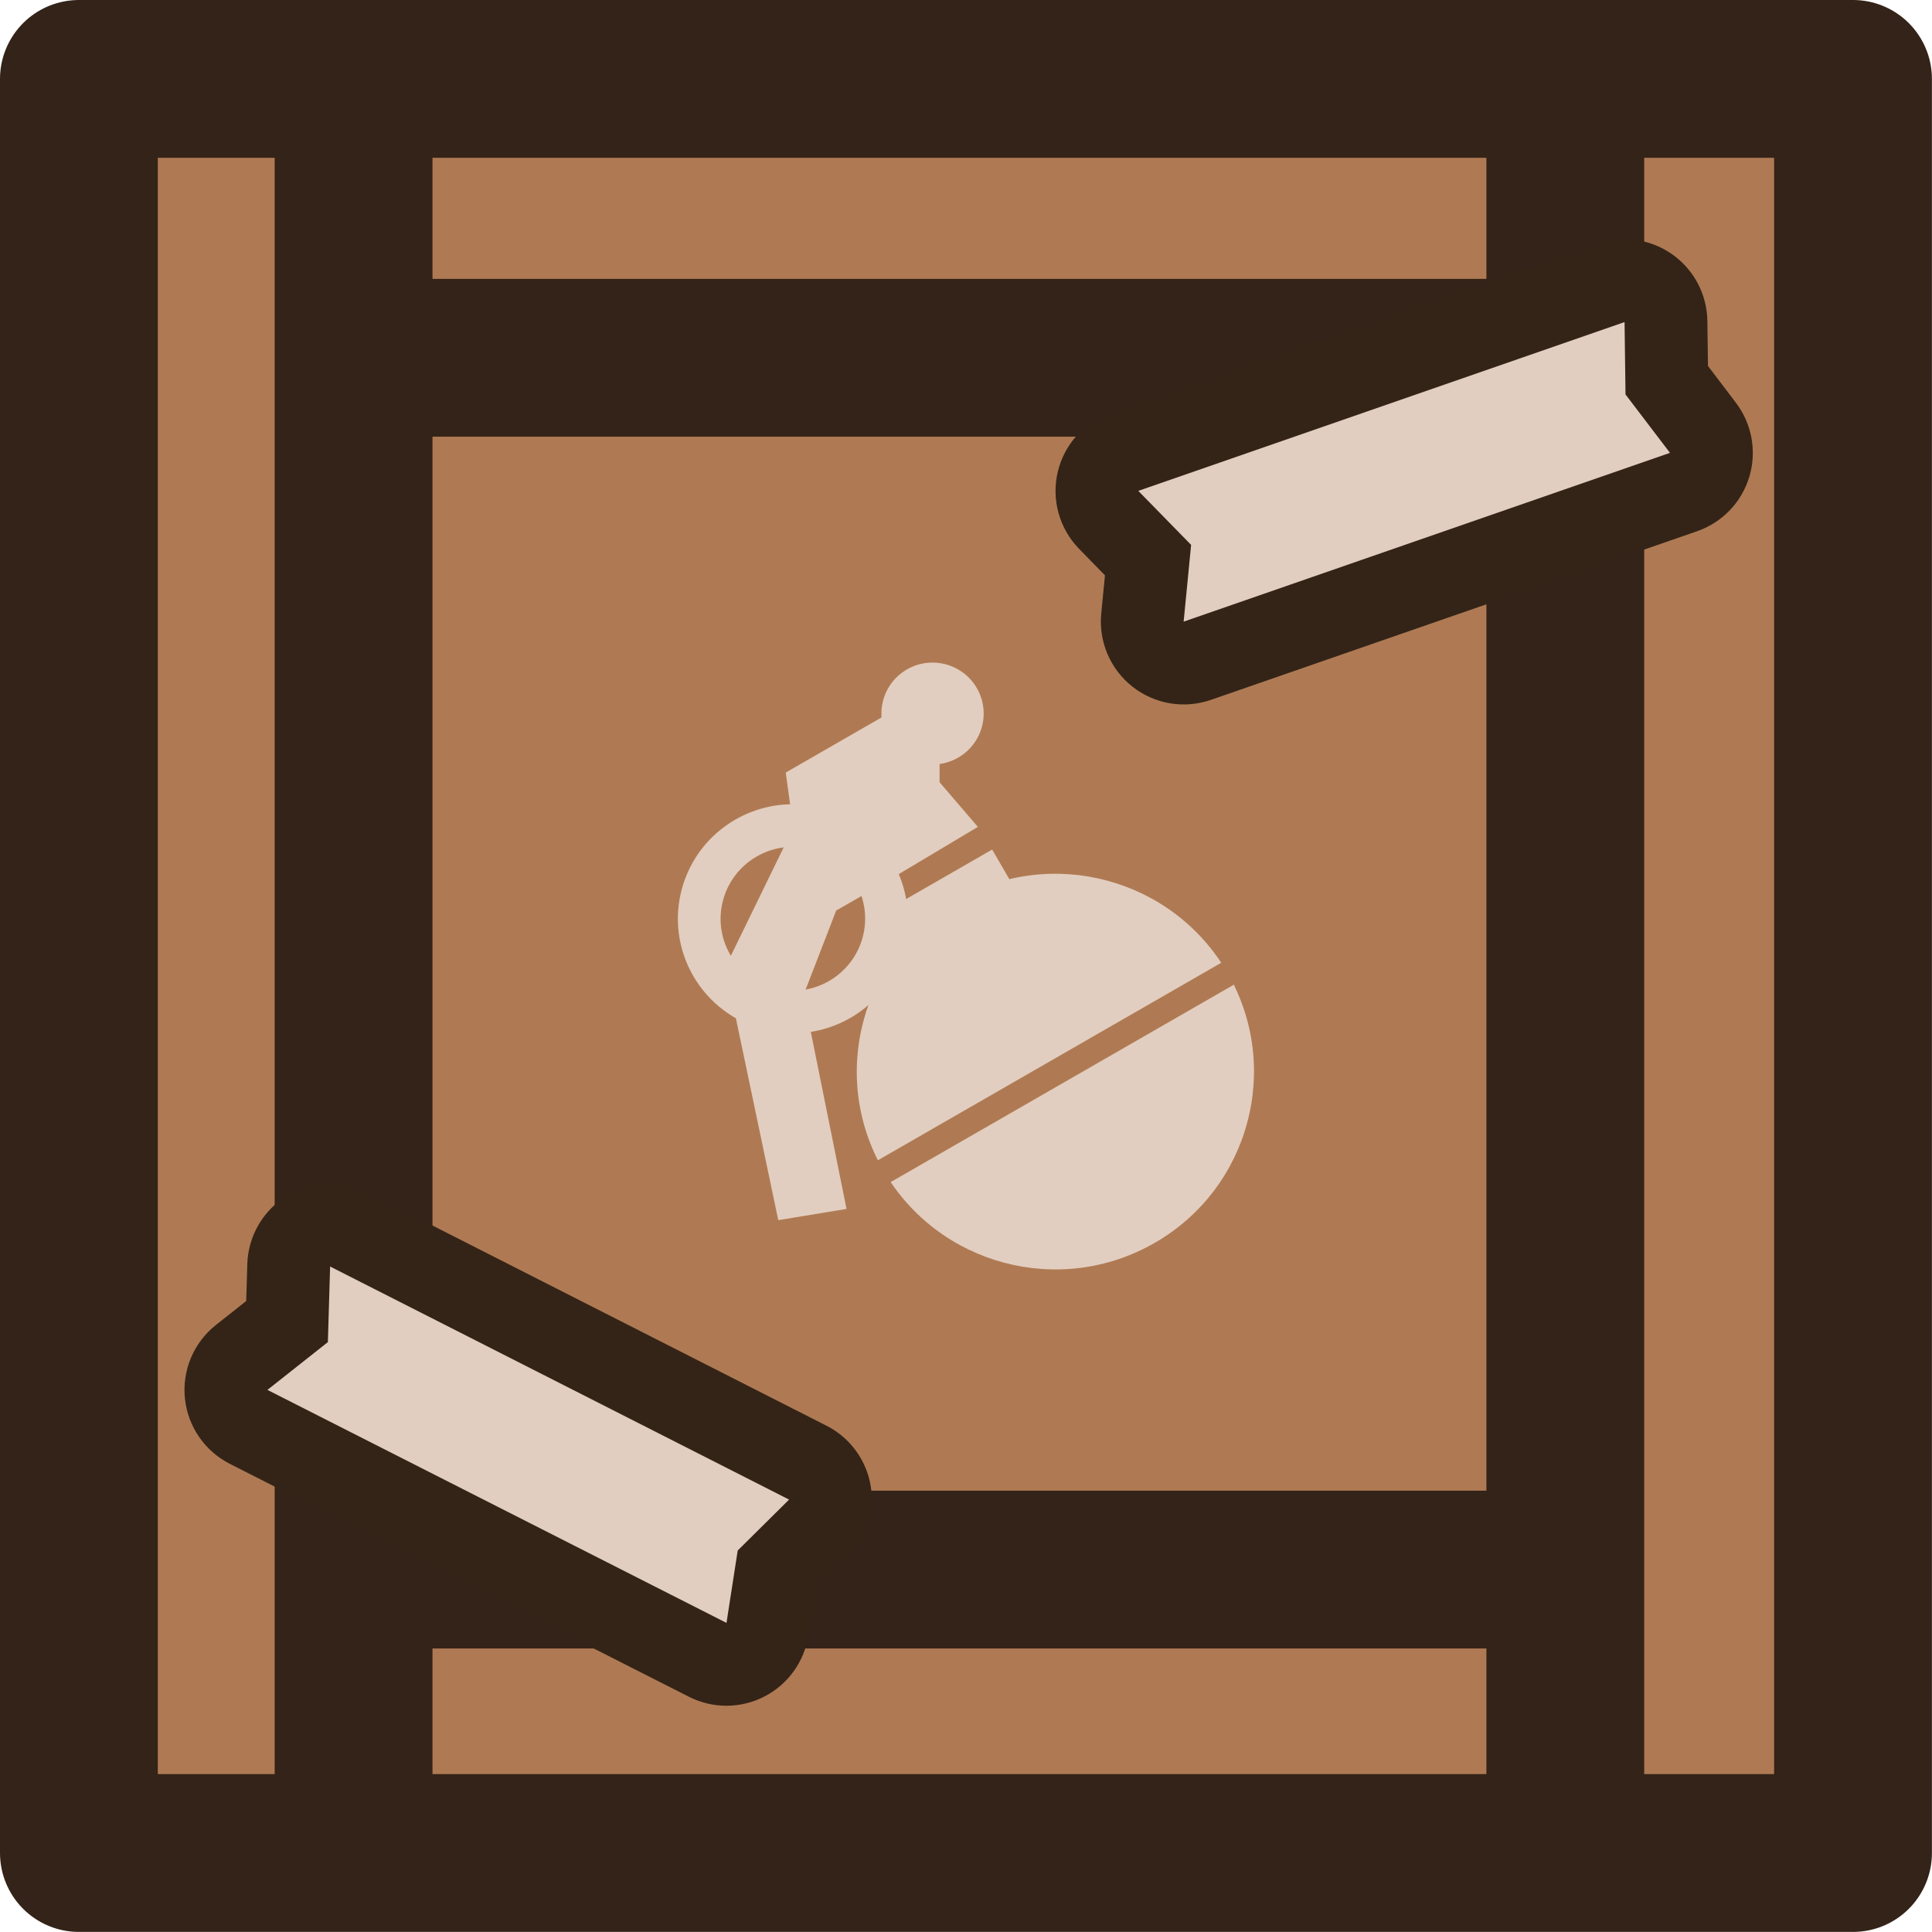
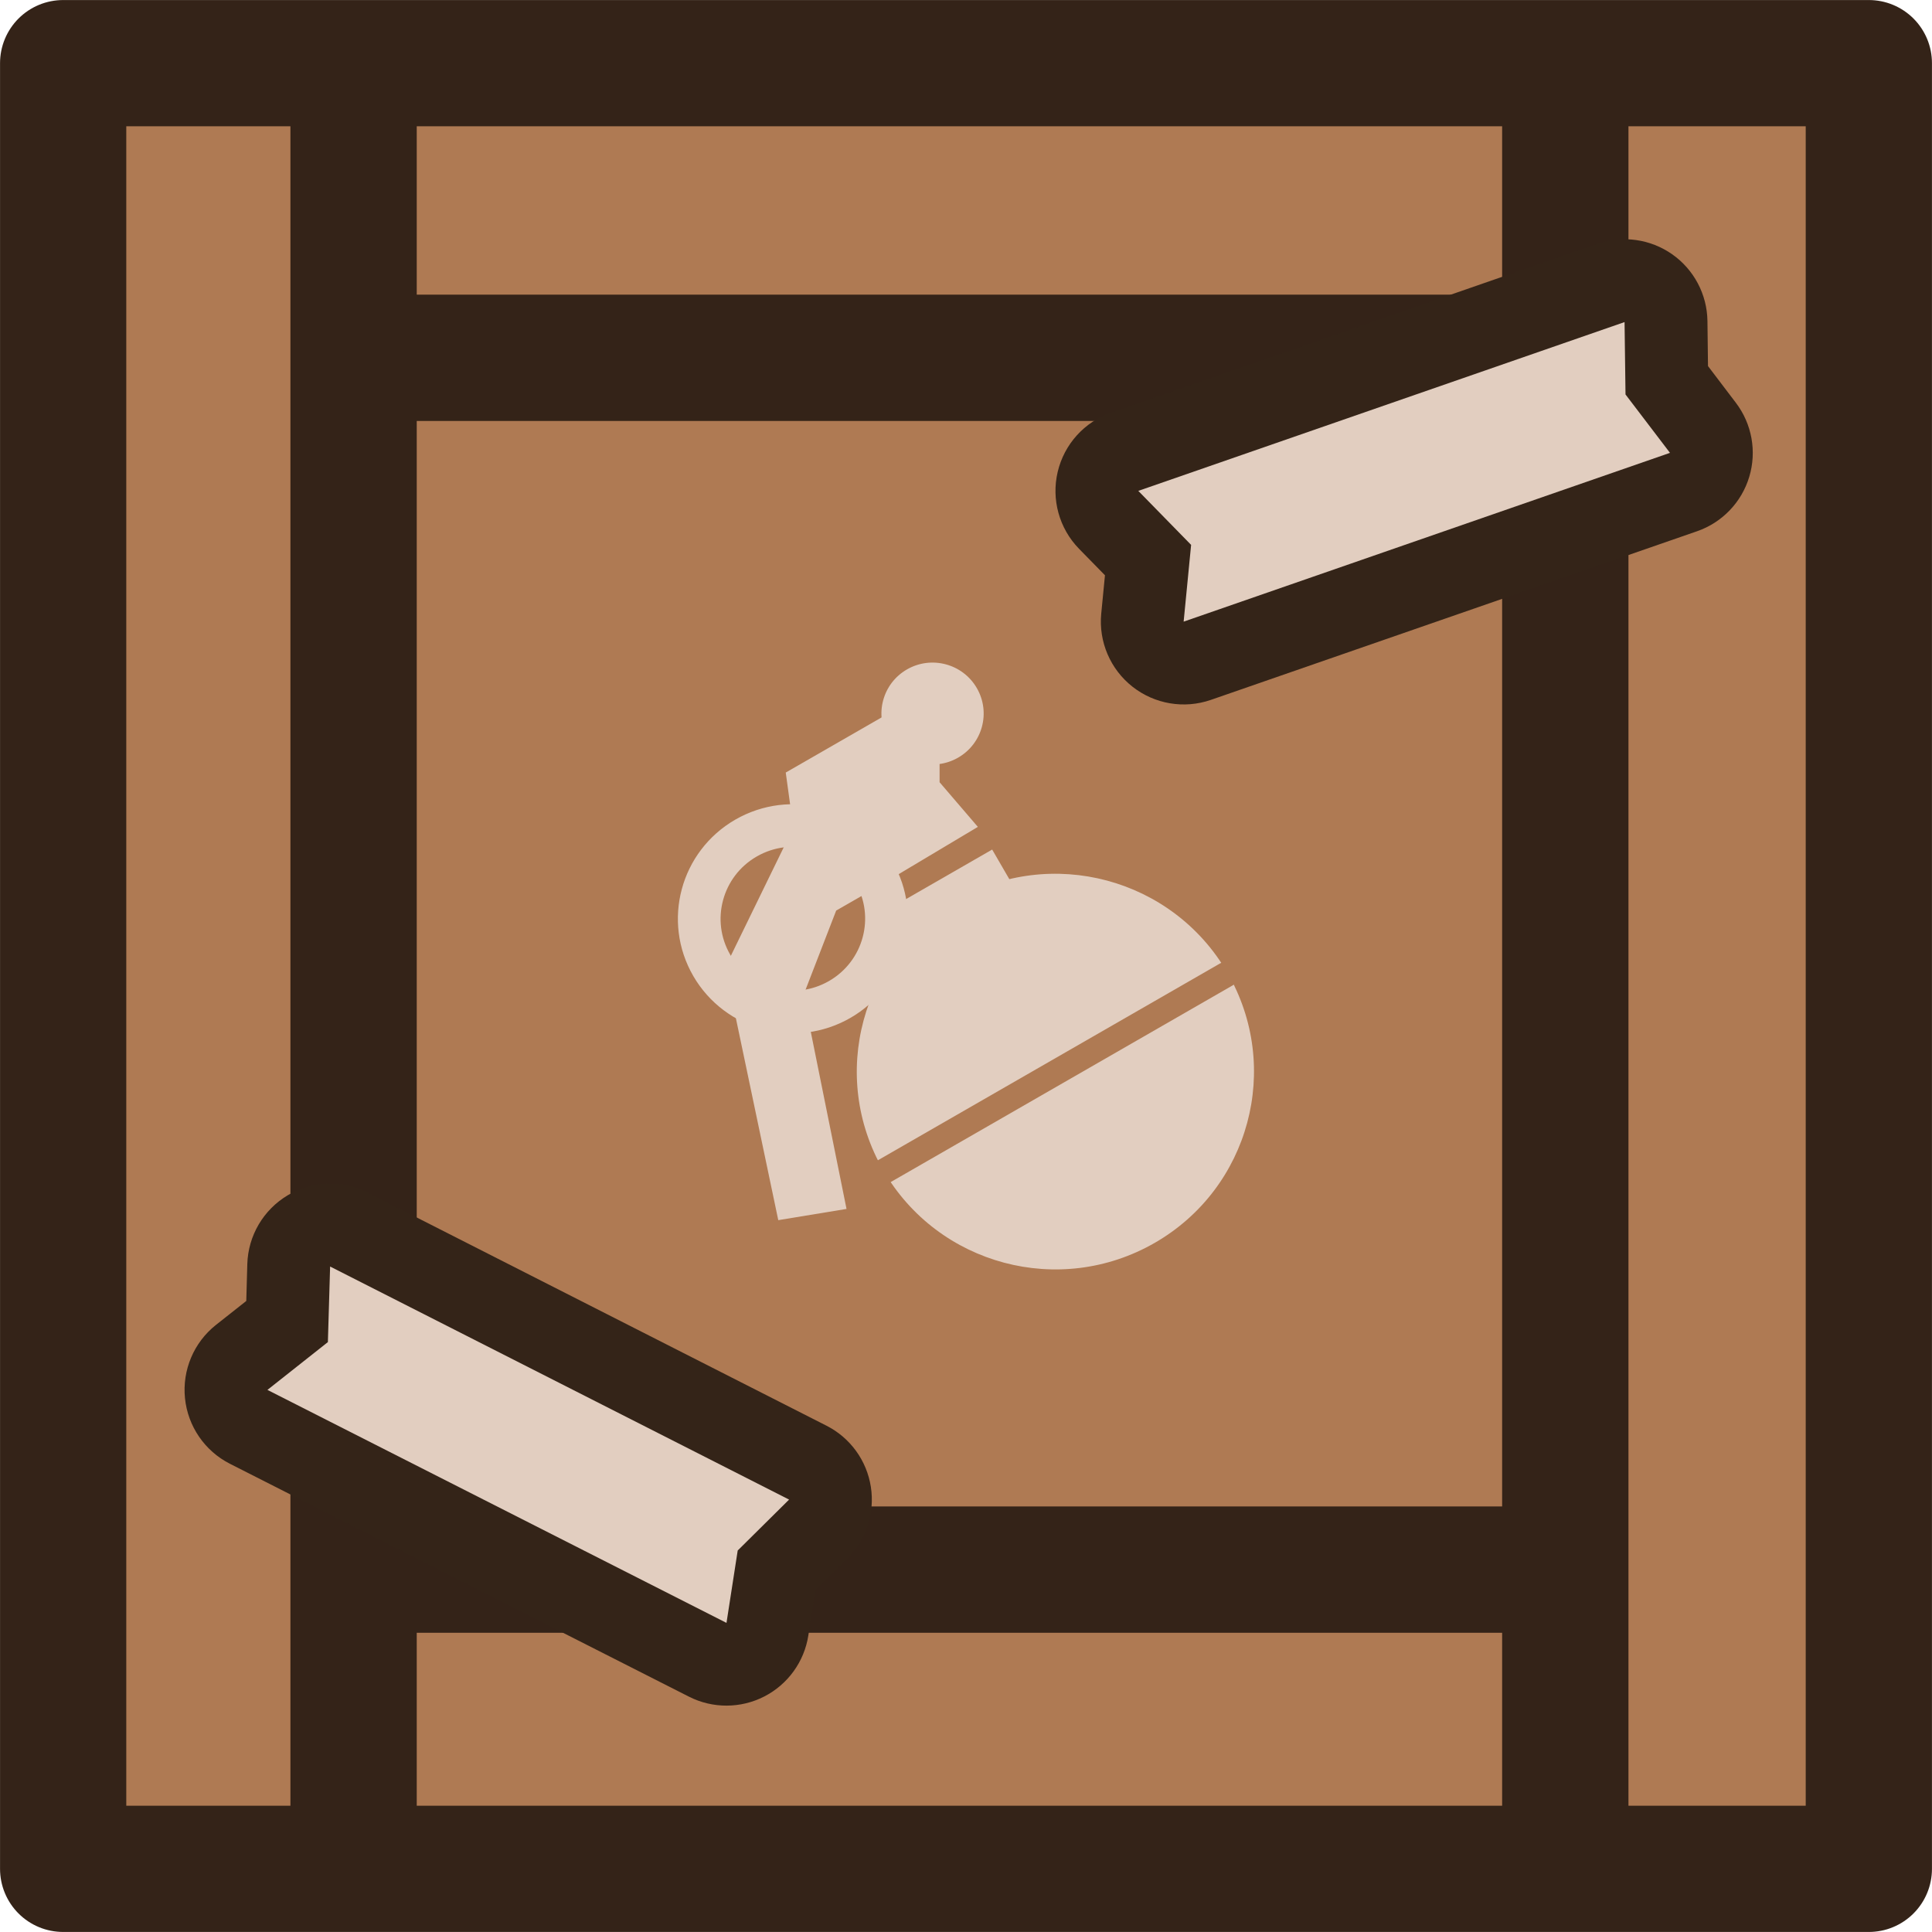
- <svg xmlns="http://www.w3.org/2000/svg" width="91.797" height="91.797" viewBox="0 0 24.288 24.288" xml:space="preserve" version="1.1" id="svg7">
-   <defs id="defs7" />
-   <rect ry="0" rx="0" y=".695" x=".695" height="22.899" width="22.899" style="fill:#af7a53;fill-opacity:1;fill-rule:nonzero;stroke:none;stroke-width:1.389;stroke-linecap:round;stroke-linejoin:round;stroke-miterlimit:4;stroke-dasharray:none;stroke-dashoffset:0;stroke-opacity:1;paint-order:normal" id="rect1" />
-   <path d="M4.445 1.086v22.152" style="fill:none;stroke:#342318;stroke-width:1.984;stroke-linecap:round;stroke-linejoin:round;stroke-miterlimit:4;stroke-dasharray:none;stroke-opacity:1;paint-order:normal" id="path1" />
-   <rect ry="0" rx="0" y=".992" x=".992" height="22.303" width="22.303" style="fill:none;fill-opacity:1;fill-rule:nonzero;stroke:#342318;stroke-width:1.984;stroke-linecap:round;stroke-linejoin:round;stroke-miterlimit:4;stroke-dasharray:none;stroke-dashoffset:0;stroke-opacity:1;paint-order:normal" id="rect2" />
-   <path d="M19.678.992V23.23" style="fill:none;stroke:#342318;stroke-width:1.984;stroke-linecap:round;stroke-linejoin:round;stroke-miterlimit:4;stroke-dasharray:none;stroke-opacity:1;paint-order:normal" id="path2" />
-   <path d="M5.11 4.498h14.152M5.086 19.732h14.108" style="fill:none;stroke:#342318;stroke-width:1.984;stroke-linecap:round;stroke-linejoin:round;stroke-miterlimit:4;stroke-dasharray:none;stroke-opacity:1;paint-order:normal" id="path3" />
-   <g transform="translate(.288 .383)" id="g7">
-     <path style="fill:#e2cec0;fill-opacity:1;fill-rule:evenodd;stroke:none;stroke-width:0;stroke-linecap:round;stroke-linejoin:round;stroke-dasharray:none;stroke-opacity:1" transform="matrix(.86686 -.49856 .50144 .8652 0 0)" d="M3.824 15.001h1.555v.635H3.824z" id="path4" />
-     <path style="fill:#e2cec0;fill-opacity:1;fill-rule:evenodd;stroke:none;stroke-width:0;stroke-linecap:round;stroke-linejoin:round;stroke-dasharray:none;stroke-opacity:1" d="m10.729 10.774-.505.29-.412 1.065.542 2.686-.858.141-.667-3.178.856-1.756-.095-.693 1.262-.726.672.608v.24l.481.561z" id="path5" />
-     <ellipse style="fill:#e2cec0;fill-opacity:1;fill-rule:evenodd;stroke:none;stroke-width:0;stroke-linecap:round;stroke-linejoin:round;stroke-dasharray:none;stroke-opacity:1" cx="4.667" cy="17.817" transform="matrix(.86686 -.49856 .50144 .8652 0 0)" rx="2.494" ry="2.489" id="ellipse5" />
-     <path style="fill:none;fill-opacity:.697;fill-rule:evenodd;stroke:#af7a53;stroke-width:.318;stroke-linecap:round;stroke-linejoin:round;stroke-dasharray:none;stroke-opacity:1" d="m10.833 14.338 4.294-2.47" id="path6" />
-     <ellipse style="fill:none;fill-opacity:1;fill-rule:evenodd;stroke:#e2cec0;stroke-width:.536;stroke-linecap:round;stroke-linejoin:round;stroke-dasharray:none;stroke-opacity:1" cx="2.775" cy="14.506" transform="matrix(.86686 -.49856 .50144 .8652 0 0)" rx="1.176" ry="1.173" id="ellipse6" />
-     <ellipse style="fill:#e2cec0;fill-opacity:1;fill-rule:evenodd;stroke:none;stroke-width:0;stroke-linecap:round;stroke-linejoin:round;stroke-dasharray:none;stroke-opacity:1" cx="5.588" cy="13.145" transform="matrix(.86686 -.49856 .50144 .8652 0 0)" rx=".642" ry=".641" id="ellipse7" />
+ <svg xmlns="http://www.w3.org/2000/svg" width="91.797" height="91.797" viewBox="0 0 24.288 24.288" xml:space="preserve">
+   <rect ry="0" rx="0" y=".695" x=".695" height="22.899" width="22.899" style="fill:#af7a53;fill-opacity:1;fill-rule:nonzero;stroke:none;stroke-width:1.389;stroke-linecap:round;stroke-linejoin:round;stroke-miterlimit:4;stroke-dasharray:none;stroke-dashoffset:0;stroke-opacity:1;paint-order:normal" />
+   <path d="M4.445 1.086v22.152" style="fill:none;stroke:#342318;stroke-width:1.588;stroke-linecap:round;stroke-linejoin:round;stroke-miterlimit:4;stroke-dasharray:none;stroke-opacity:1;paint-order:normal" />
+   <rect ry="0" rx="0" y=".794" x=".794" height="22.7" width="22.7" style="fill:none;fill-opacity:1;fill-rule:nonzero;stroke:#342318;stroke-width:1.587;stroke-linecap:round;stroke-linejoin:round;stroke-miterlimit:4;stroke-dasharray:none;stroke-dashoffset:0;stroke-opacity:1;paint-order:normal" />
+   <path d="M19.678.992V23.23M5.11 4.498h14.152M5.086 19.732h14.108" style="fill:none;stroke:#342318;stroke-width:1.588;stroke-linecap:round;stroke-linejoin:round;stroke-miterlimit:4;stroke-dasharray:none;stroke-opacity:1;paint-order:normal" />
+   <g transform="translate(.288 .383)">
+     <path style="fill:#e2cec0;fill-opacity:1;fill-rule:evenodd;stroke:none;stroke-width:0;stroke-linecap:round;stroke-linejoin:round;stroke-dasharray:none;stroke-opacity:1" transform="matrix(.86686 -.49856 .50144 .8652 0 0)" d="M3.824 15.001h1.555v.635H3.824z" />
+     <path style="fill:#e2cec0;fill-opacity:1;fill-rule:evenodd;stroke:none;stroke-width:0;stroke-linecap:round;stroke-linejoin:round;stroke-dasharray:none;stroke-opacity:1" d="m10.729 10.774-.505.29-.412 1.065.542 2.686-.858.141-.667-3.178.856-1.756-.095-.693 1.262-.726.672.608v.24l.481.561z" />
+     <ellipse style="fill:#e2cec0;fill-opacity:1;fill-rule:evenodd;stroke:none;stroke-width:0;stroke-linecap:round;stroke-linejoin:round;stroke-dasharray:none;stroke-opacity:1" cx="4.667" cy="17.817" transform="matrix(.86686 -.49856 .50144 .8652 0 0)" rx="2.494" ry="2.489" />
+     <path style="fill:none;fill-opacity:.697;fill-rule:evenodd;stroke:#af7a53;stroke-width:.318;stroke-linecap:round;stroke-linejoin:round;stroke-dasharray:none;stroke-opacity:1" d="m10.833 14.338 4.294-2.47" />
+     <ellipse style="fill:none;fill-opacity:1;fill-rule:evenodd;stroke:#e2cec0;stroke-width:.536;stroke-linecap:round;stroke-linejoin:round;stroke-dasharray:none;stroke-opacity:1" cx="2.775" cy="14.506" transform="matrix(.86686 -.49856 .50144 .8652 0 0)" rx="1.176" ry="1.173" />
+     <ellipse style="fill:#e2cec0;fill-opacity:1;fill-rule:evenodd;stroke:none;stroke-width:0;stroke-linecap:round;stroke-linejoin:round;stroke-dasharray:none;stroke-opacity:1" cx="5.588" cy="13.145" transform="matrix(.86686 -.49856 .50144 .8652 0 0)" rx=".642" ry=".641" />
  </g>
-   <g id="path7">
-     <path style="fill:#342418;stroke-linecap:round;stroke-linejoin:round;paint-order:stroke fill markers" d="M 20.082,3.064 13.969,5.188 a 1.042,1.042 0 0 0 -0.404,1.711 l 0.326,0.334 -0.047,0.482 a 1.042,1.042 0 0 0 1.377,1.084 L 21.336,6.678 A 1.042,1.042 0 0 0 21.822,5.062 l -0.35,-0.461 -0.008,-0.566 A 1.042,1.042 0 0 0 20.082,3.064 Z M 4.621,14.992 A 1.042,1.042 0 0 0 3.109,15.891 l -0.014,0.465 -0.381,0.301 a 1.042,1.042 0 0 0 0.176,1.746 l 5.771,2.928 A 1.042,1.042 0 0 0 10.162,20.561 L 10.25,19.99 10.652,19.592 a 1.042,1.042 0 0 0 -0.26,-1.668 z" id="path8" />
-     <path style="fill:#e2cec0;stroke-linecap:round;stroke-linejoin:round;paint-order:stroke fill markers" d="m 14.31,6.171 6.113,-2.122 0.012,0.91 0.559,0.734 -6.114,2.122 0.094,-0.965 z m -10.16,9.751 5.77,2.93 -0.646,0.64 -0.141,0.91 -5.771,-2.929 0.76,-0.601 z" id="path9" />
-   </g>
+   <path style="fill:#342418;stroke-linecap:round;stroke-linejoin:round;paint-order:stroke fill markers" d="m20.082 3.064-6.113 2.123a1.042 1.042 0 0 0-.405 1.711l.327.334-.047.483a1.042 1.042 0 0 0 1.377 1.084l6.115-2.121a1.042 1.042 0 0 0 .486-1.615l-.35-.461-.007-.567a1.042 1.042 0 0 0-1.383-.97ZM4.622 14.992a1.042 1.042 0 0 0-1.513.899l-.013.464-.381.301a1.042 1.042 0 0 0 .176 1.746l5.771 2.928a1.042 1.042 0 0 0 1.5-.77l.088-.57.402-.398a1.042 1.042 0 0 0-.26-1.668z" />
+   <path style="fill:#e2cec0;stroke-linecap:round;stroke-linejoin:round;paint-order:stroke fill markers" d="m14.31 6.171 6.113-2.122.012.91.559.734-6.114 2.122.094-.965zM4.15 15.922l5.77 2.93-.646.64-.141.91-5.771-2.929.76-.601z" />
</svg>
